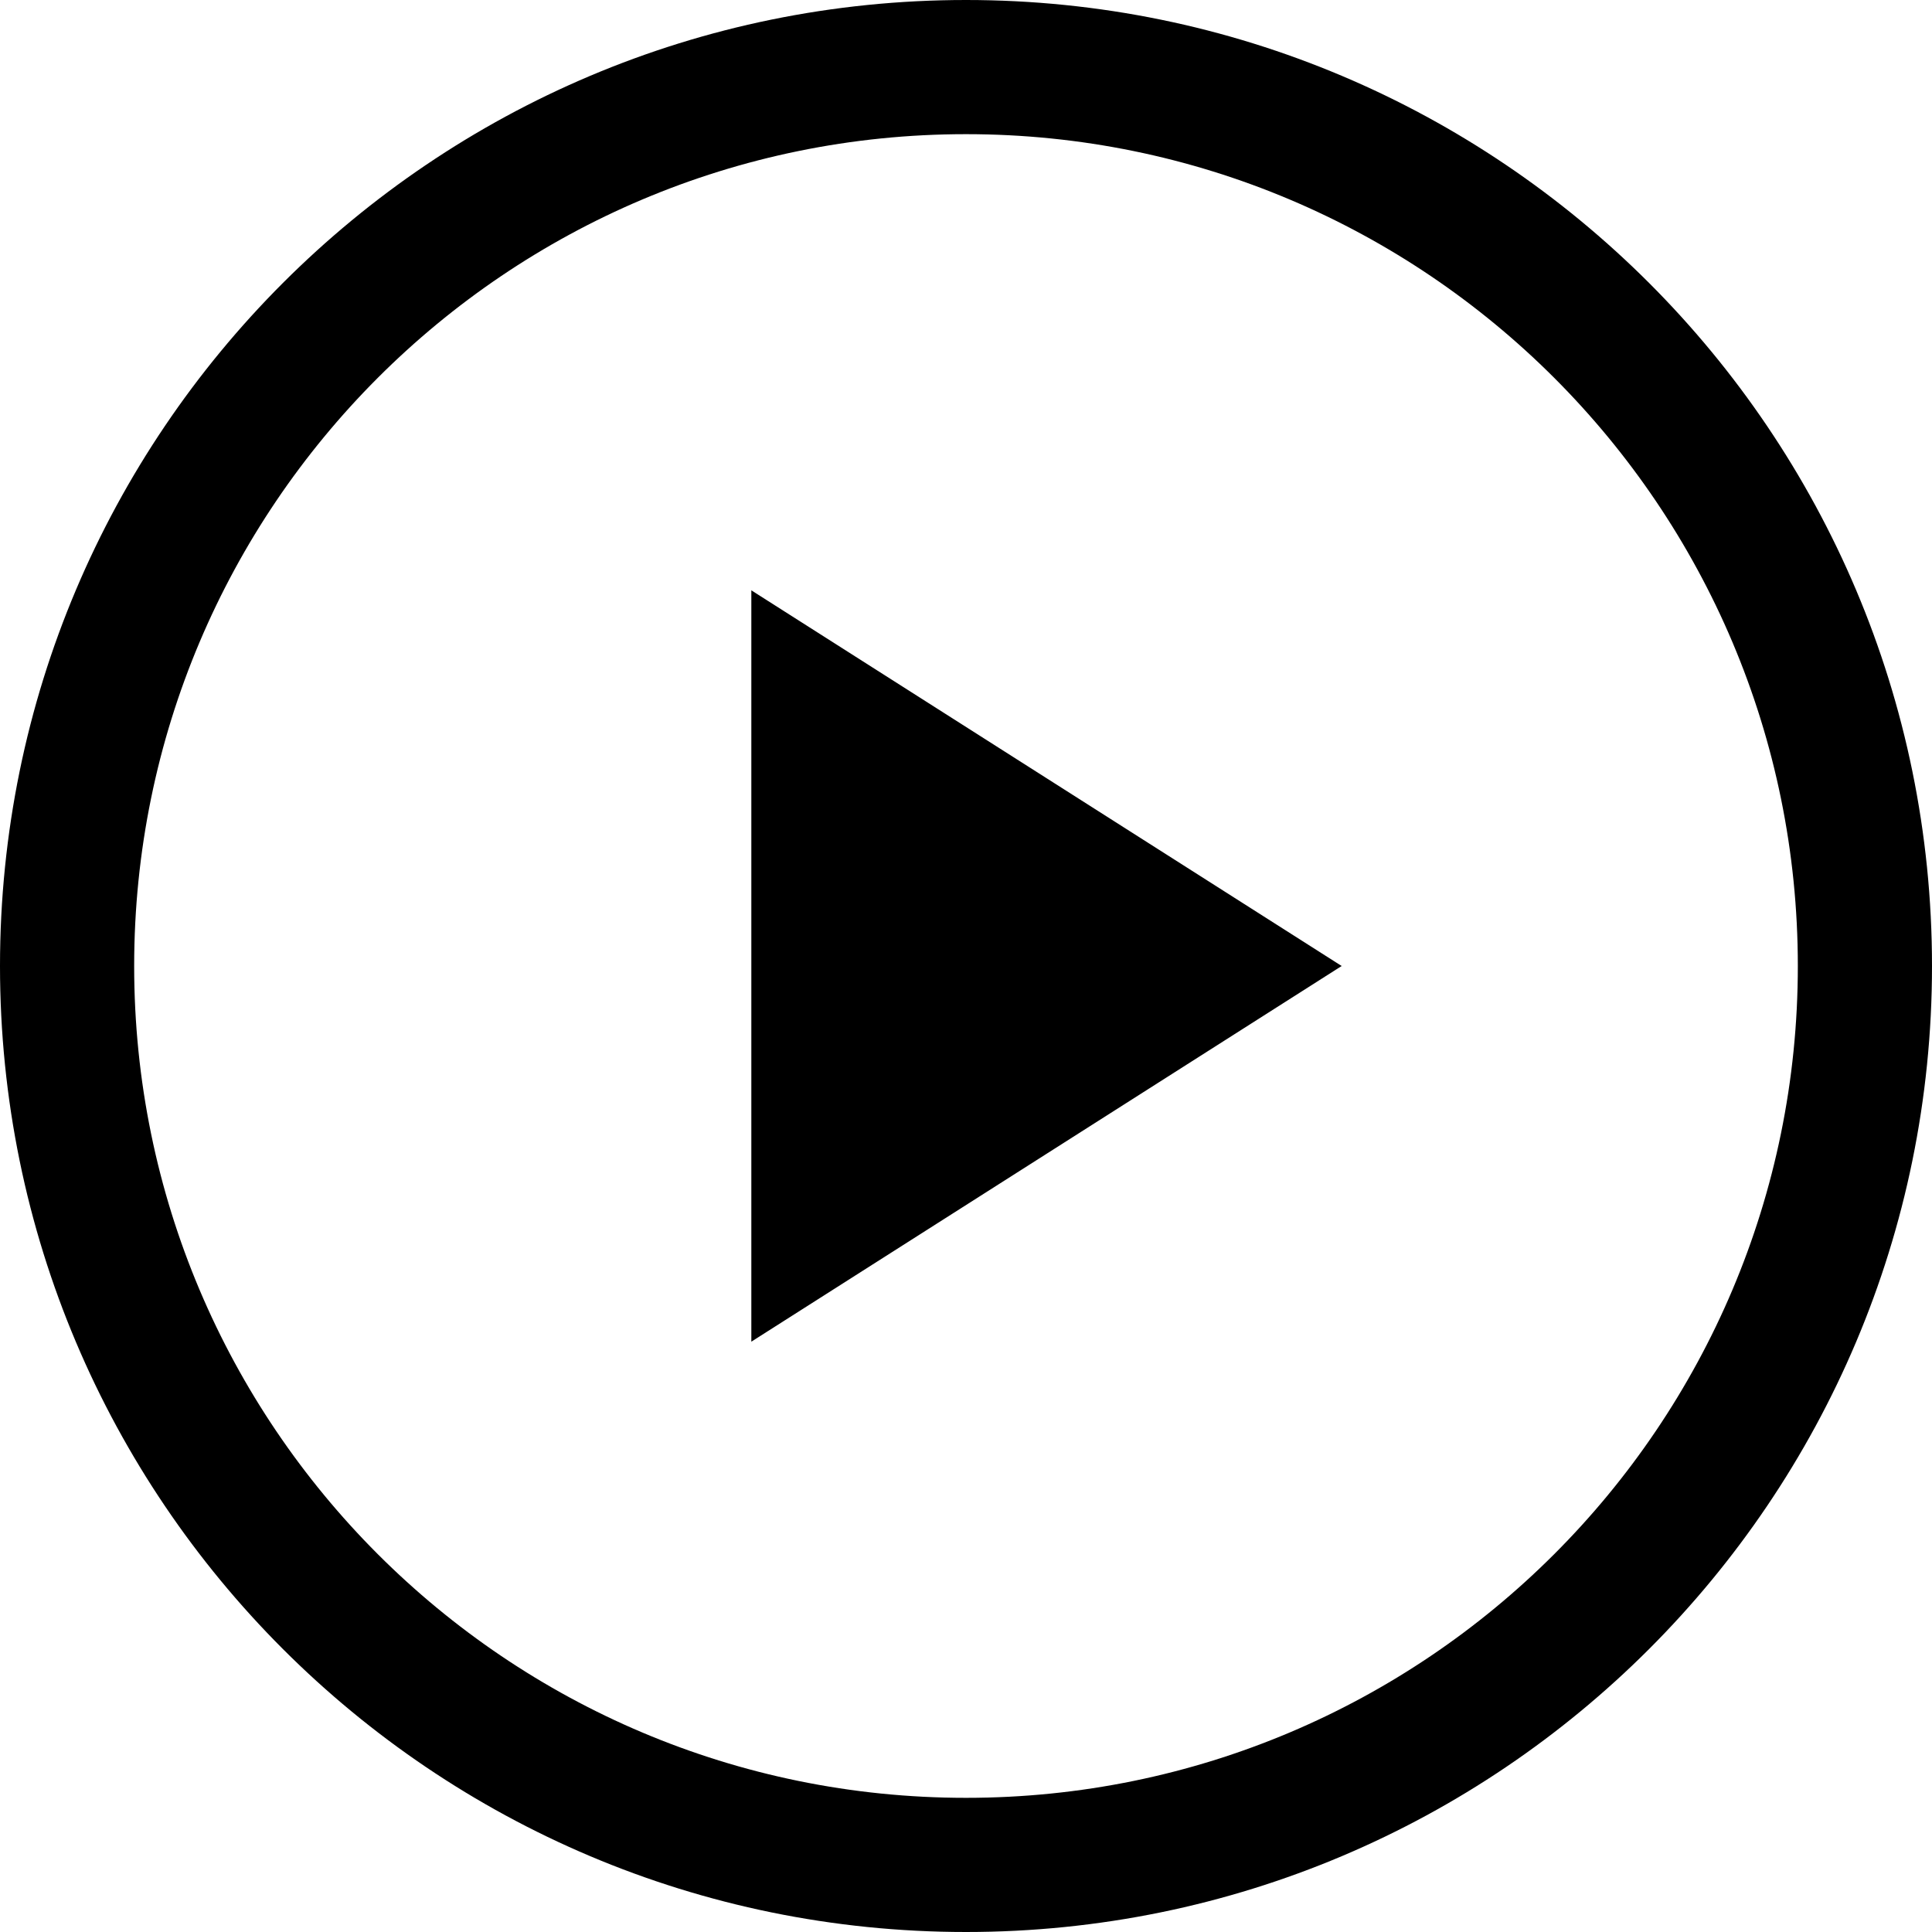
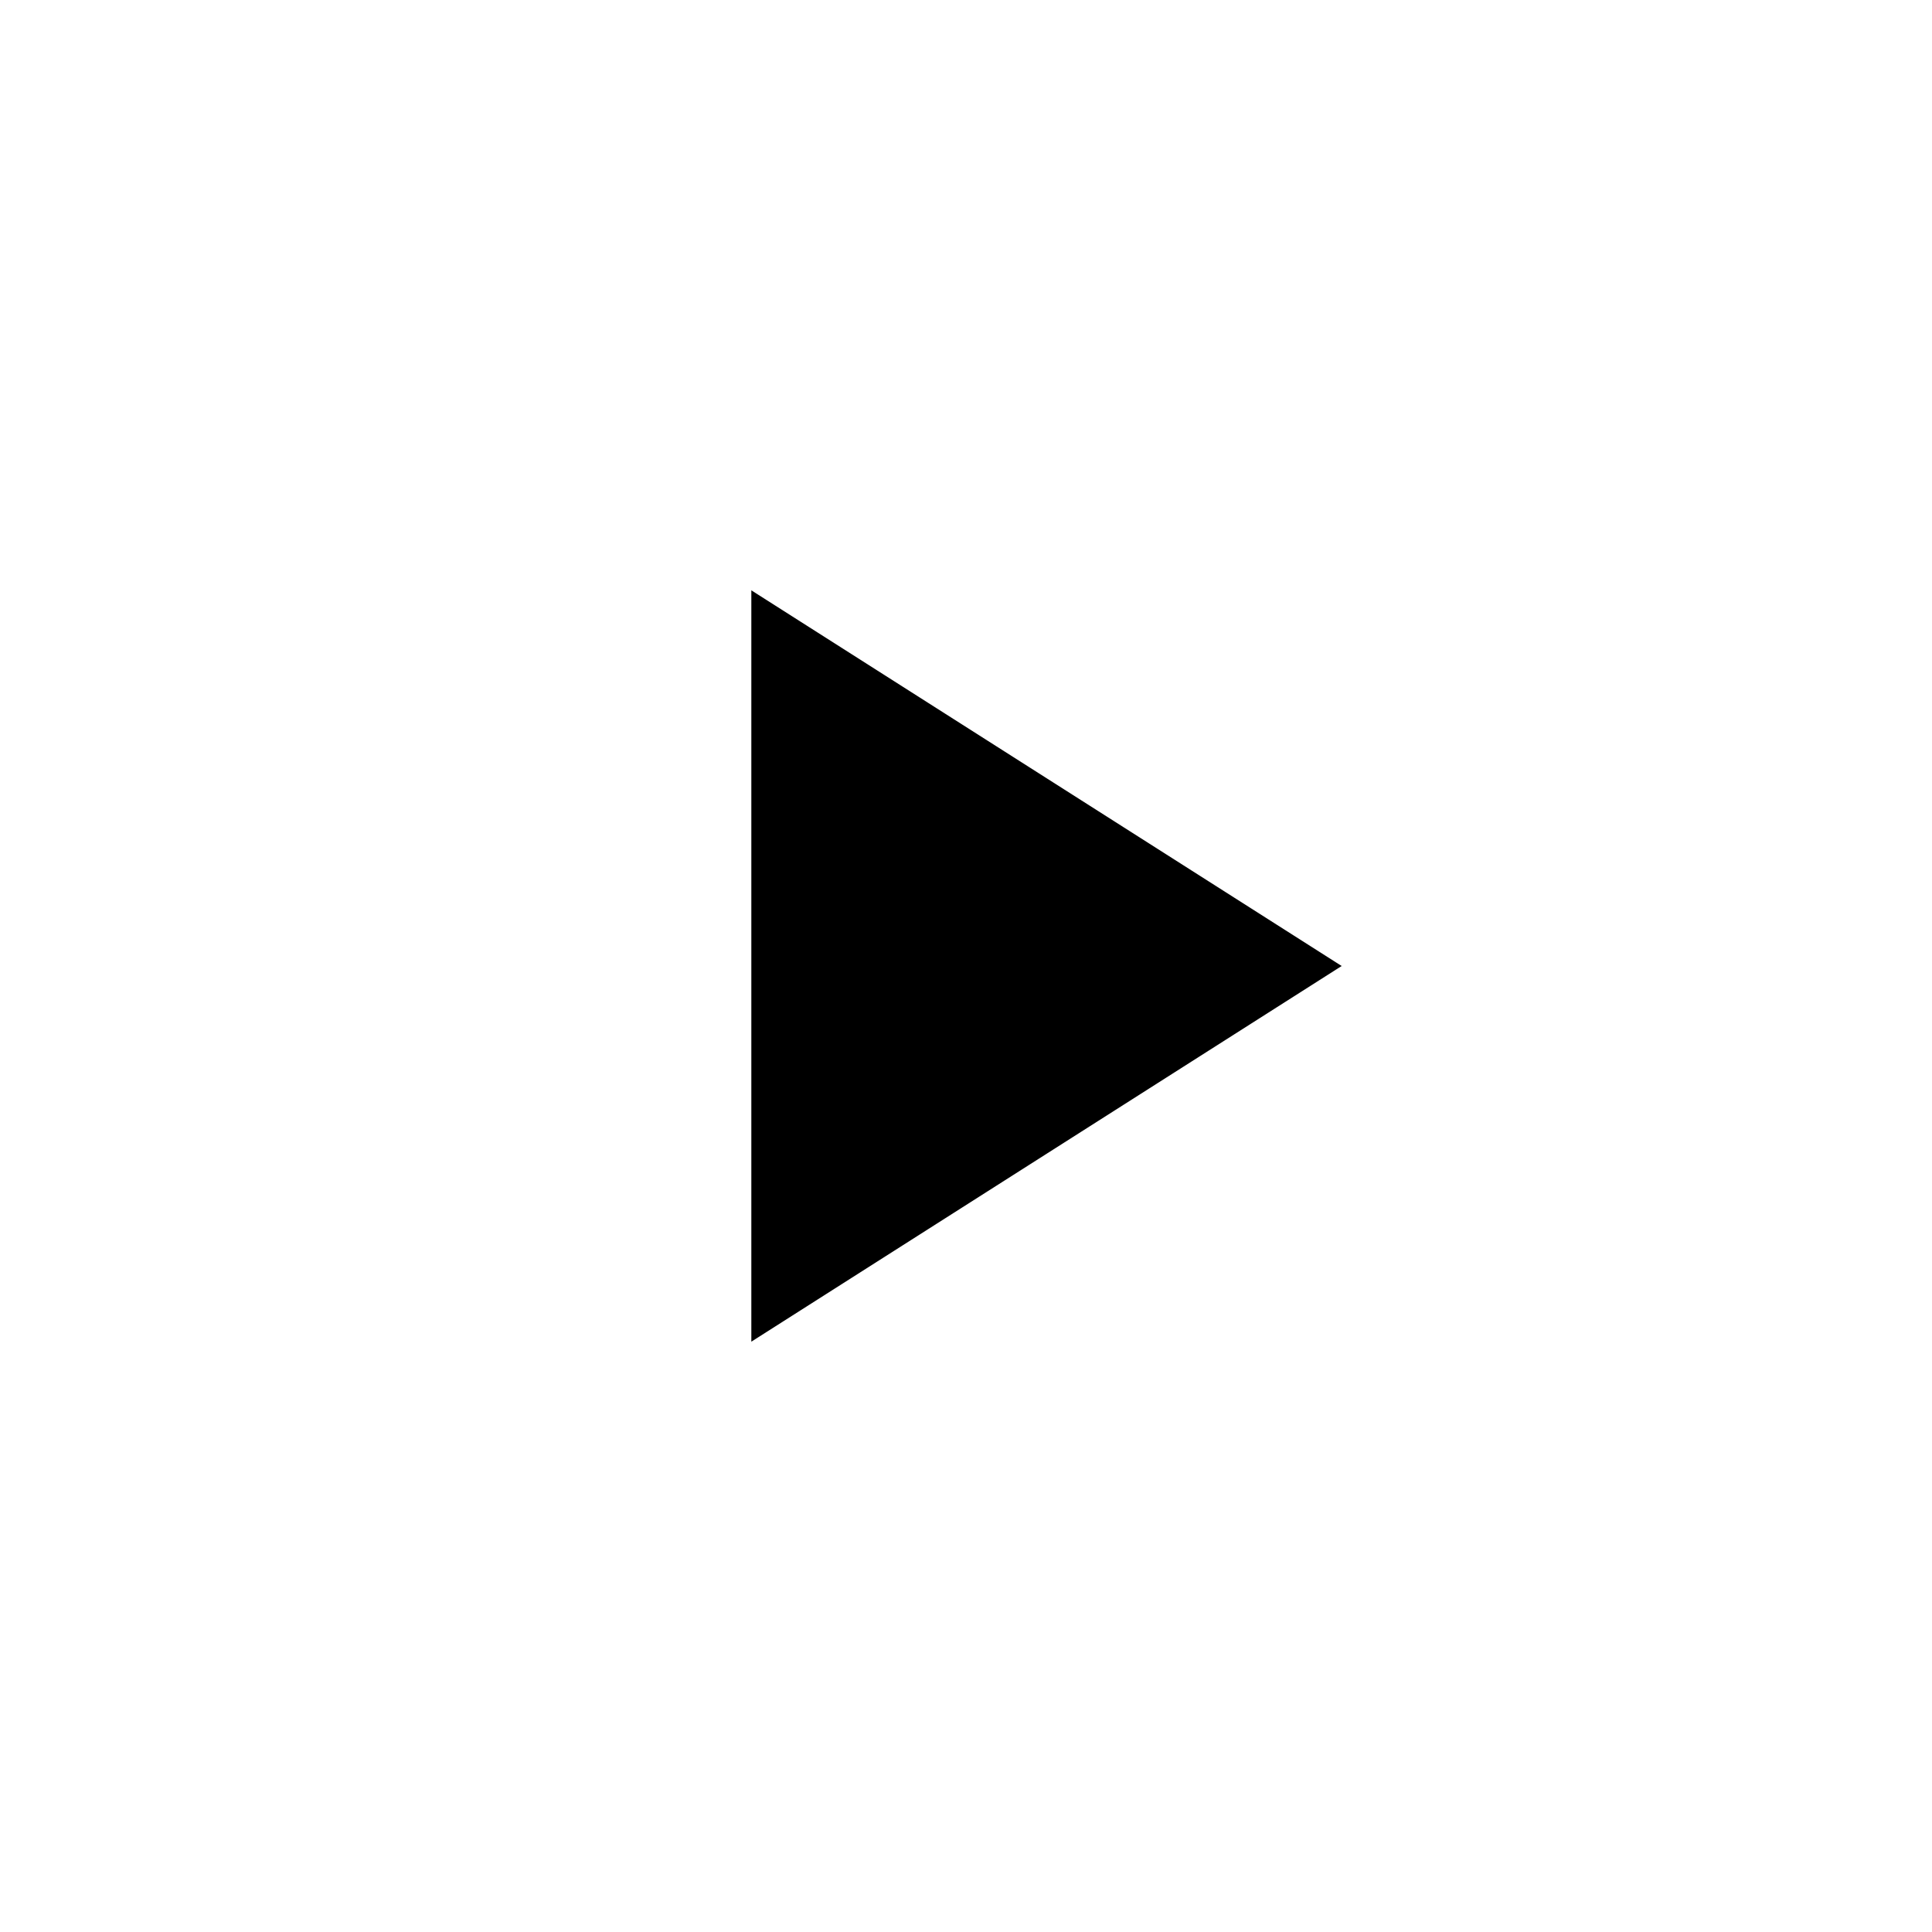
<svg xmlns="http://www.w3.org/2000/svg" width="36" height="36" viewBox="0 0 36 36">
-   <path fill-rule="evenodd" clip-rule="evenodd" d="M33.5 18C33.5 26.56 26.56 33.5 18 33.5C9.44 33.5 2.5 26.56 2.5 18C2.5 9.44 9.44 2.5 18 2.5C26.56 2.5 33.5 9.44 33.5 18ZM36 18C36 27.941 27.941 36 18 36C8.059 36 0 27.941 0 18C0 8.059 8.059 0 18 0C27.941 0 36 8.059 36 18ZM25 18L14 25V11L25 18Z" />
+   <path d="M14 11V25L25 18L14 11Z" />
</svg>
